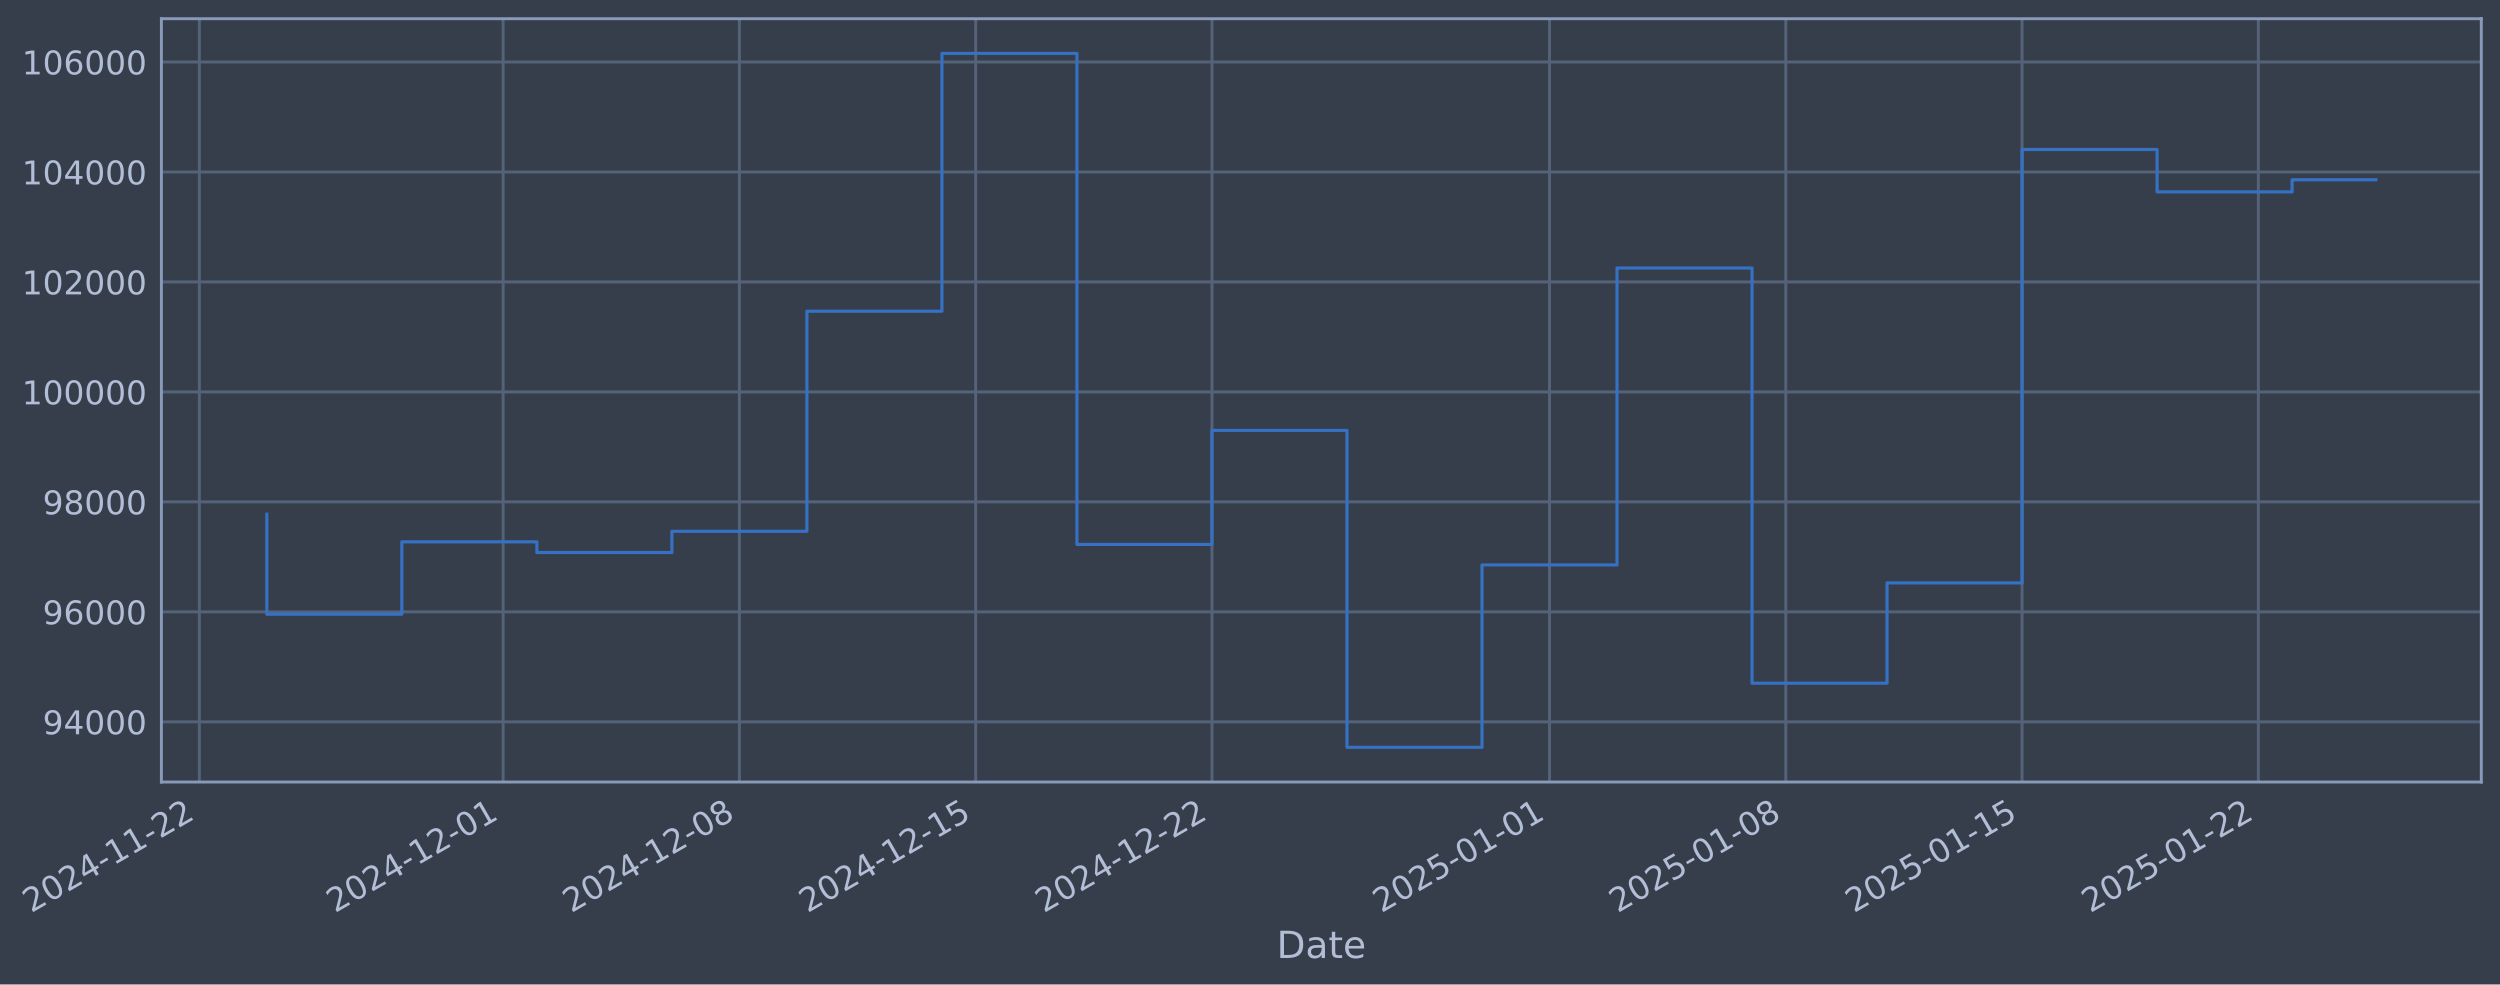
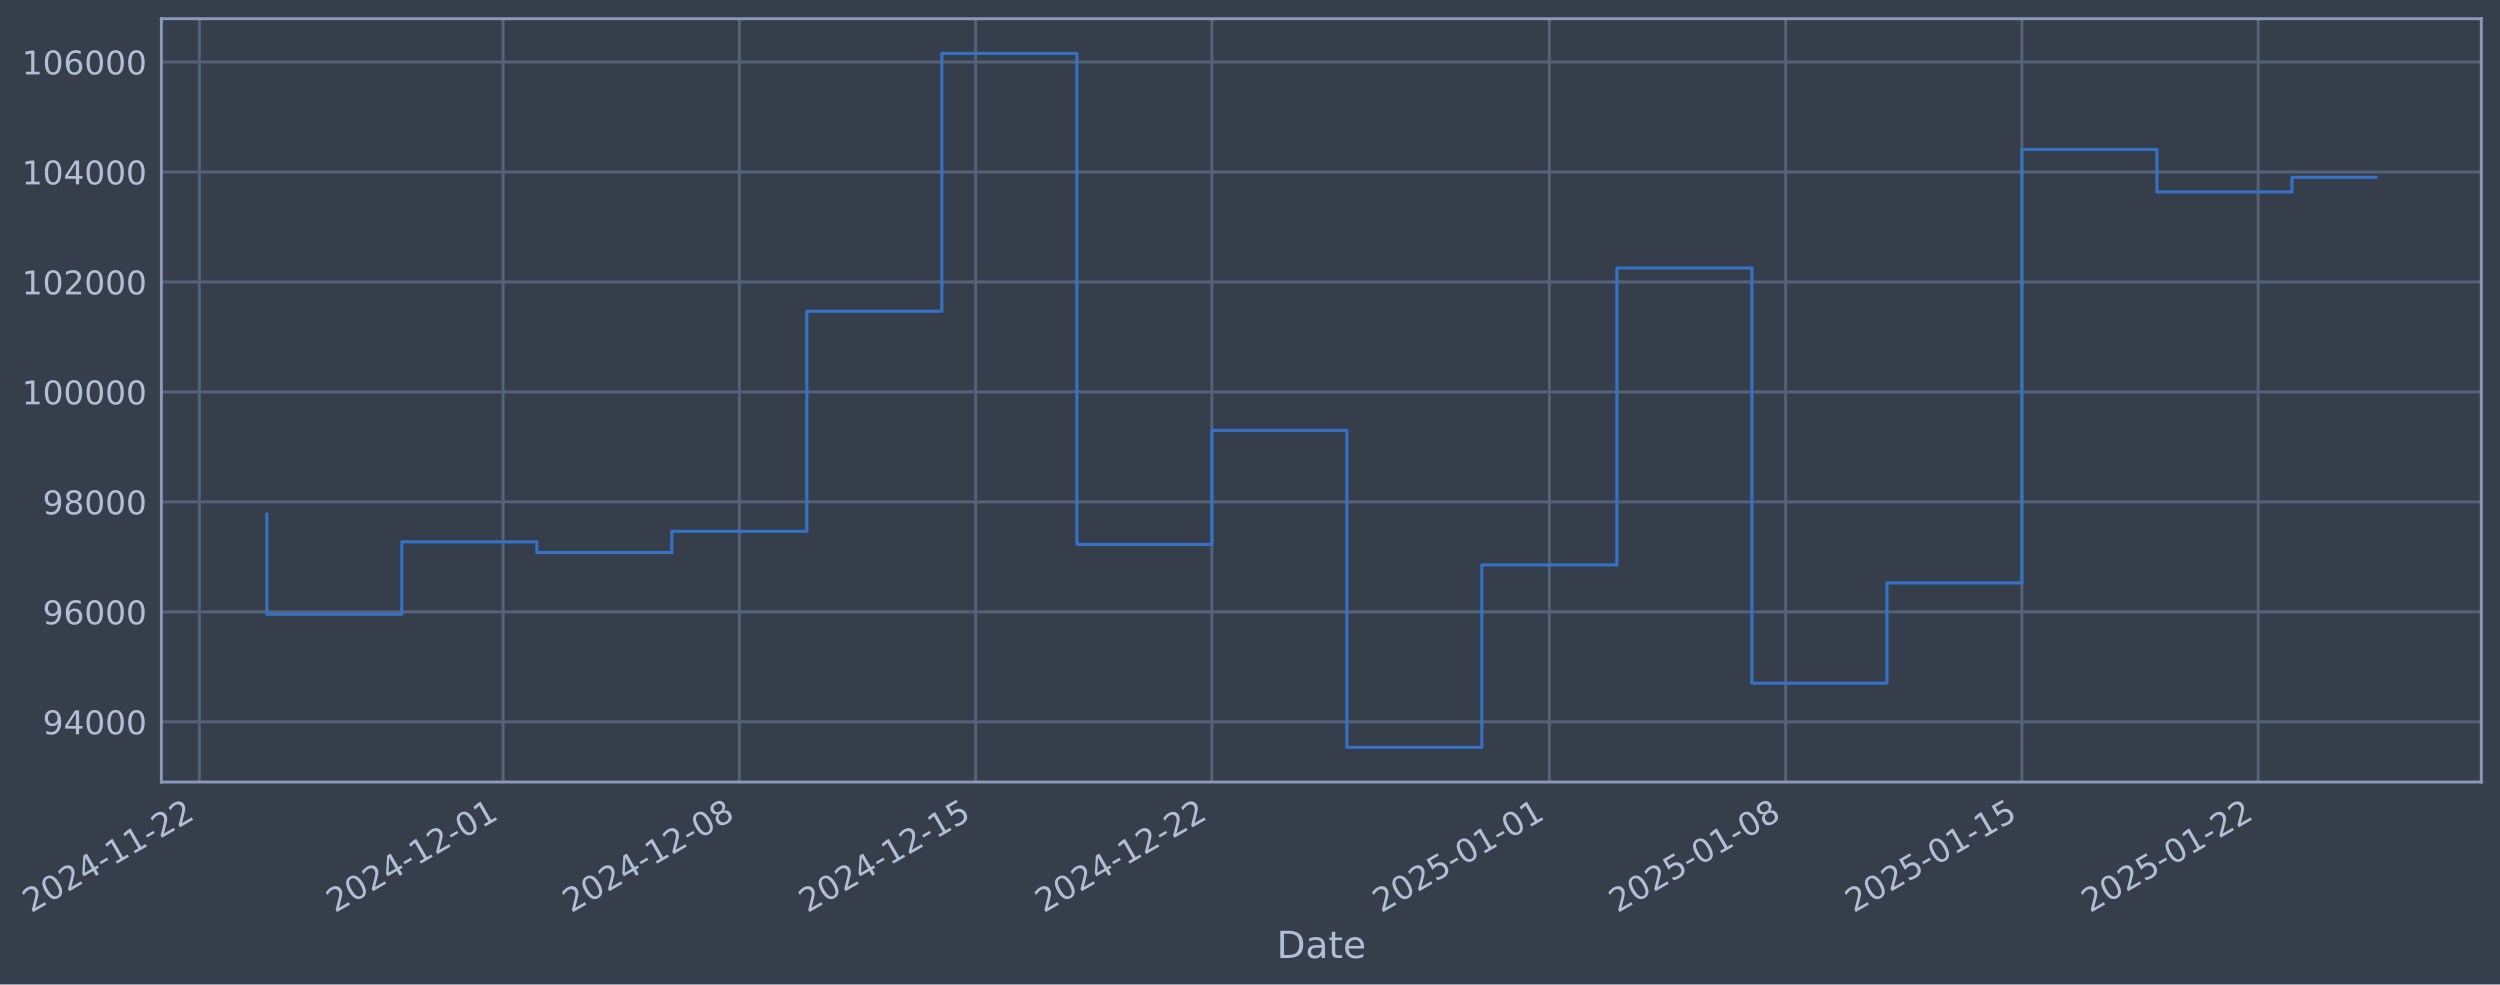
- <svg xmlns="http://www.w3.org/2000/svg" xmlns:xlink="http://www.w3.org/1999/xlink" width="962.111pt" height="378.87pt" viewBox="0 0 962.111 378.87" version="1.1">
+ <svg xmlns="http://www.w3.org/2000/svg" xmlns:xlink="http://www.w3.org/1999/xlink" width="962.109pt" height="378.87pt" viewBox="0 0 962.109 378.87" version="1.1">
  <defs>
    <style type="text/css">*{stroke-linejoin: round; stroke-linecap: butt}</style>
  </defs>
  <g id="figure_1">
    <g id="patch_1">
-       <path d="M 0 378.87  L 962.111 378.87  L 962.111 0  L 0 0  z " style="fill: #373e4b" />
+       <path d="M 0 378.87  L 962.109 378.87  L 962.109 0  L 0 0  z " style="fill: #373e4b" />
    </g>
    <g id="axes_1">
      <g id="patch_2">
-         <path d="M 62.111 300.96  L 954.911 300.96  L 954.911 7.2  L 62.111 7.2  z " style="fill: #373e4b" />
+         <path d="M 62.109 300.96  L 954.909 300.96  L 954.909 7.2  L 62.109 7.2  z " style="fill: #373e4b" />
      </g>
      <g id="matplotlib.axis_1">
        <g id="xtick_1">
          <g id="line2d_1">
-             <path d="M 76.713 300.96  L 76.713 7.2  " clip-path="url(#p7d1d1c7dab)" style="fill: none; stroke: #546379; stroke-width: 1.12; stroke-linecap: square" />
+             <path d="M 76.713 300.96  L 76.713 7.2  " clip-path="url(#pd628726d1f)" style="fill: none; stroke: #546379; stroke-width: 1.12; stroke-linecap: square" />
          </g>
          <g id="line2d_2" />
          <g id="text_1">
            <g style="fill: #b1bed6" transform="translate(11.98702 351.4642) rotate(-30) scale(0.126 -0.126)">
              <defs>
                <path id="DejaVuSans-32" d="M 1228 531  L 3431 531  L 3431 0  L 469 0  L 469 531  Q 828 903 1448 1529  Q 2069 2156 2228 2338  Q 2531 2678 2651 2914  Q 2772 3150 2772 3378  Q 2772 3750 2511 3984  Q 2250 4219 1831 4219  Q 1534 4219 1204 4116  Q 875 4013 500 3803  L 500 4441  Q 881 4594 1212 4672  Q 1544 4750 1819 4750  Q 2544 4750 2975 4387  Q 3406 4025 3406 3419  Q 3406 3131 3298 2873  Q 3191 2616 2906 2266  Q 2828 2175 2409 1742  Q 1991 1309 1228 531  z " transform="scale(0.015625)" />
                <path id="DejaVuSans-30" d="M 2034 4250  Q 1547 4250 1301 3770  Q 1056 3291 1056 2328  Q 1056 1369 1301 889  Q 1547 409 2034 409  Q 2525 409 2770 889  Q 3016 1369 3016 2328  Q 3016 3291 2770 3770  Q 2525 4250 2034 4250  z M 2034 4750  Q 2819 4750 3233 4129  Q 3647 3509 3647 2328  Q 3647 1150 3233 529  Q 2819 -91 2034 -91  Q 1250 -91 836 529  Q 422 1150 422 2328  Q 422 3509 836 4129  Q 1250 4750 2034 4750  z " transform="scale(0.015625)" />
                <path id="DejaVuSans-34" d="M 2419 4116  L 825 1625  L 2419 1625  L 2419 4116  z M 2253 4666  L 3047 4666  L 3047 1625  L 3713 1625  L 3713 1100  L 3047 1100  L 3047 0  L 2419 0  L 2419 1100  L 313 1100  L 313 1709  L 2253 4666  z " transform="scale(0.015625)" />
                <path id="DejaVuSans-2d" d="M 313 2009  L 1997 2009  L 1997 1497  L 313 1497  L 313 2009  z " transform="scale(0.015625)" />
                <path id="DejaVuSans-31" d="M 794 531  L 1825 531  L 1825 4091  L 703 3866  L 703 4441  L 1819 4666  L 2450 4666  L 2450 531  L 3481 531  L 3481 0  L 794 0  L 794 531  z " transform="scale(0.015625)" />
              </defs>
              <use xlink:href="#DejaVuSans-32" />
              <use xlink:href="#DejaVuSans-30" transform="translate(63.62305 0)" />
              <use xlink:href="#DejaVuSans-32" transform="translate(127.2461 0)" />
              <use xlink:href="#DejaVuSans-34" transform="translate(190.8691 0)" />
              <use xlink:href="#DejaVuSans-2d" transform="translate(254.4922 0)" />
              <use xlink:href="#DejaVuSans-31" transform="translate(290.5762 0)" />
              <use xlink:href="#DejaVuSans-31" transform="translate(354.1992 0)" />
              <use xlink:href="#DejaVuSans-2d" transform="translate(417.8223 0)" />
              <use xlink:href="#DejaVuSans-32" transform="translate(453.9062 0)" />
              <use xlink:href="#DejaVuSans-32" transform="translate(517.5293 0)" />
            </g>
          </g>
        </g>
        <g id="xtick_2">
          <g id="line2d_3">
-             <path d="M 193.624 300.96  L 193.624 7.2  " clip-path="url(#p7d1d1c7dab)" style="fill: none; stroke: #546379; stroke-width: 1.12; stroke-linecap: square" />
+             <path d="M 193.614 300.96  L 193.614 7.2  " clip-path="url(#pd628726d1f)" style="fill: none; stroke: #546379; stroke-width: 1.12; stroke-linecap: square" />
          </g>
          <g id="line2d_4" />
          <g id="text_2">
-             <g style="fill: #b1bed6" transform="translate(128.8984 351.4642) rotate(-30) scale(0.126 -0.126)">
+             <g style="fill: #b1bed6" transform="translate(128.8881 351.4642) rotate(-30) scale(0.126 -0.126)">
              <use xlink:href="#DejaVuSans-32" />
              <use xlink:href="#DejaVuSans-30" transform="translate(63.62305 0)" />
              <use xlink:href="#DejaVuSans-32" transform="translate(127.2461 0)" />
              <use xlink:href="#DejaVuSans-34" transform="translate(190.8691 0)" />
              <use xlink:href="#DejaVuSans-2d" transform="translate(254.4922 0)" />
              <use xlink:href="#DejaVuSans-31" transform="translate(290.5762 0)" />
              <use xlink:href="#DejaVuSans-32" transform="translate(354.1992 0)" />
              <use xlink:href="#DejaVuSans-2d" transform="translate(417.8223 0)" />
              <use xlink:href="#DejaVuSans-30" transform="translate(453.9062 0)" />
              <use xlink:href="#DejaVuSans-31" transform="translate(517.5293 0)" />
            </g>
          </g>
        </g>
        <g id="xtick_3">
          <g id="line2d_5">
-             <path d="M 284.555 300.96  L 284.555 7.2  " clip-path="url(#p7d1d1c7dab)" style="fill: none; stroke: #546379; stroke-width: 1.12; stroke-linecap: square" />
+             <path d="M 284.537 300.96  L 284.537 7.2  " clip-path="url(#pd628726d1f)" style="fill: none; stroke: #546379; stroke-width: 1.12; stroke-linecap: square" />
          </g>
          <g id="line2d_6" />
          <g id="text_3">
-             <g style="fill: #b1bed6" transform="translate(219.8294 351.4642) rotate(-30) scale(0.126 -0.126)">
+             <g style="fill: #b1bed6" transform="translate(219.8111 351.4642) rotate(-30) scale(0.126 -0.126)">
              <defs>
                <path id="DejaVuSans-38" d="M 2034 2216  Q 1584 2216 1326 1975  Q 1069 1734 1069 1313  Q 1069 891 1326 650  Q 1584 409 2034 409  Q 2484 409 2743 651  Q 3003 894 3003 1313  Q 3003 1734 2745 1975  Q 2488 2216 2034 2216  z M 1403 2484  Q 997 2584 770 2862  Q 544 3141 544 3541  Q 544 4100 942 4425  Q 1341 4750 2034 4750  Q 2731 4750 3128 4425  Q 3525 4100 3525 3541  Q 3525 3141 3298 2862  Q 3072 2584 2669 2484  Q 3125 2378 3379 2068  Q 3634 1759 3634 1313  Q 3634 634 3220 271  Q 2806 -91 2034 -91  Q 1263 -91 848 271  Q 434 634 434 1313  Q 434 1759 690 2068  Q 947 2378 1403 2484  z M 1172 3481  Q 1172 3119 1398 2916  Q 1625 2713 2034 2713  Q 2441 2713 2670 2916  Q 2900 3119 2900 3481  Q 2900 3844 2670 4047  Q 2441 4250 2034 4250  Q 1625 4250 1398 4047  Q 1172 3844 1172 3481  z " transform="scale(0.015625)" />
              </defs>
              <use xlink:href="#DejaVuSans-32" />
              <use xlink:href="#DejaVuSans-30" transform="translate(63.62305 0)" />
              <use xlink:href="#DejaVuSans-32" transform="translate(127.2461 0)" />
              <use xlink:href="#DejaVuSans-34" transform="translate(190.8691 0)" />
              <use xlink:href="#DejaVuSans-2d" transform="translate(254.4922 0)" />
              <use xlink:href="#DejaVuSans-31" transform="translate(290.5762 0)" />
              <use xlink:href="#DejaVuSans-32" transform="translate(354.1992 0)" />
              <use xlink:href="#DejaVuSans-2d" transform="translate(417.8223 0)" />
              <use xlink:href="#DejaVuSans-30" transform="translate(453.9062 0)" />
              <use xlink:href="#DejaVuSans-38" transform="translate(517.5293 0)" />
            </g>
          </g>
        </g>
        <g id="xtick_4">
          <g id="line2d_7">
-             <path d="M 375.486 300.96  L 375.486 7.2  " clip-path="url(#p7d1d1c7dab)" style="fill: none; stroke: #546379; stroke-width: 1.12; stroke-linecap: square" />
+             <path d="M 375.46 300.96  L 375.46 7.2  " clip-path="url(#pd628726d1f)" style="fill: none; stroke: #546379; stroke-width: 1.12; stroke-linecap: square" />
          </g>
          <g id="line2d_8" />
          <g id="text_4">
-             <g style="fill: #b1bed6" transform="translate(310.7605 351.4642) rotate(-30) scale(0.126 -0.126)">
+             <g style="fill: #b1bed6" transform="translate(310.7342 351.4642) rotate(-30) scale(0.126 -0.126)">
              <defs>
                <path id="DejaVuSans-35" d="M 691 4666  L 3169 4666  L 3169 4134  L 1269 4134  L 1269 2991  Q 1406 3038 1543 3061  Q 1681 3084 1819 3084  Q 2600 3084 3056 2656  Q 3513 2228 3513 1497  Q 3513 744 3044 326  Q 2575 -91 1722 -91  Q 1428 -91 1123 -41  Q 819 9 494 109  L 494 744  Q 775 591 1075 516  Q 1375 441 1709 441  Q 2250 441 2565 725  Q 2881 1009 2881 1497  Q 2881 1984 2565 2268  Q 2250 2553 1709 2553  Q 1456 2553 1204 2497  Q 953 2441 691 2322  L 691 4666  z " transform="scale(0.015625)" />
              </defs>
              <use xlink:href="#DejaVuSans-32" />
              <use xlink:href="#DejaVuSans-30" transform="translate(63.62305 0)" />
              <use xlink:href="#DejaVuSans-32" transform="translate(127.2461 0)" />
              <use xlink:href="#DejaVuSans-34" transform="translate(190.8691 0)" />
              <use xlink:href="#DejaVuSans-2d" transform="translate(254.4922 0)" />
              <use xlink:href="#DejaVuSans-31" transform="translate(290.5762 0)" />
              <use xlink:href="#DejaVuSans-32" transform="translate(354.1992 0)" />
              <use xlink:href="#DejaVuSans-2d" transform="translate(417.8223 0)" />
              <use xlink:href="#DejaVuSans-31" transform="translate(453.9062 0)" />
              <use xlink:href="#DejaVuSans-35" transform="translate(517.5293 0)" />
            </g>
          </g>
        </g>
        <g id="xtick_5">
          <g id="line2d_9">
-             <path d="M 466.417 300.96  L 466.417 7.2  " clip-path="url(#p7d1d1c7dab)" style="fill: none; stroke: #546379; stroke-width: 1.12; stroke-linecap: square" />
+             <path d="M 466.383 300.96  L 466.383 7.2  " clip-path="url(#pd628726d1f)" style="fill: none; stroke: #546379; stroke-width: 1.12; stroke-linecap: square" />
          </g>
          <g id="line2d_10" />
          <g id="text_5">
-             <g style="fill: #b1bed6" transform="translate(401.6915 351.4642) rotate(-30) scale(0.126 -0.126)">
+             <g style="fill: #b1bed6" transform="translate(401.6573 351.4642) rotate(-30) scale(0.126 -0.126)">
              <use xlink:href="#DejaVuSans-32" />
              <use xlink:href="#DejaVuSans-30" transform="translate(63.62305 0)" />
              <use xlink:href="#DejaVuSans-32" transform="translate(127.2461 0)" />
              <use xlink:href="#DejaVuSans-34" transform="translate(190.8691 0)" />
              <use xlink:href="#DejaVuSans-2d" transform="translate(254.4922 0)" />
              <use xlink:href="#DejaVuSans-31" transform="translate(290.5762 0)" />
              <use xlink:href="#DejaVuSans-32" transform="translate(354.1992 0)" />
              <use xlink:href="#DejaVuSans-2d" transform="translate(417.8223 0)" />
              <use xlink:href="#DejaVuSans-32" transform="translate(453.9062 0)" />
              <use xlink:href="#DejaVuSans-32" transform="translate(517.5293 0)" />
            </g>
          </g>
        </g>
        <g id="xtick_6">
          <g id="line2d_11">
-             <path d="M 596.319 300.96  L 596.319 7.2  " clip-path="url(#p7d1d1c7dab)" style="fill: none; stroke: #546379; stroke-width: 1.12; stroke-linecap: square" />
+             <path d="M 596.273 300.96  L 596.273 7.2  " clip-path="url(#pd628726d1f)" style="fill: none; stroke: #546379; stroke-width: 1.12; stroke-linecap: square" />
          </g>
          <g id="line2d_12" />
          <g id="text_6">
-             <g style="fill: #b1bed6" transform="translate(531.5931 351.4642) rotate(-30) scale(0.126 -0.126)">
+             <g style="fill: #b1bed6" transform="translate(531.5473 351.4642) rotate(-30) scale(0.126 -0.126)">
              <use xlink:href="#DejaVuSans-32" />
              <use xlink:href="#DejaVuSans-30" transform="translate(63.62305 0)" />
              <use xlink:href="#DejaVuSans-32" transform="translate(127.2461 0)" />
              <use xlink:href="#DejaVuSans-35" transform="translate(190.8691 0)" />
              <use xlink:href="#DejaVuSans-2d" transform="translate(254.4922 0)" />
              <use xlink:href="#DejaVuSans-30" transform="translate(290.5762 0)" />
              <use xlink:href="#DejaVuSans-31" transform="translate(354.1992 0)" />
              <use xlink:href="#DejaVuSans-2d" transform="translate(417.8223 0)" />
              <use xlink:href="#DejaVuSans-30" transform="translate(453.9062 0)" />
              <use xlink:href="#DejaVuSans-31" transform="translate(517.5293 0)" />
            </g>
          </g>
        </g>
        <g id="xtick_7">
          <g id="line2d_13">
-             <path d="M 687.25 300.96  L 687.25 7.2  " clip-path="url(#p7d1d1c7dab)" style="fill: none; stroke: #546379; stroke-width: 1.12; stroke-linecap: square" />
+             <path d="M 687.196 300.96  L 687.196 7.2  " clip-path="url(#pd628726d1f)" style="fill: none; stroke: #546379; stroke-width: 1.12; stroke-linecap: square" />
          </g>
          <g id="line2d_14" />
          <g id="text_7">
-             <g style="fill: #b1bed6" transform="translate(622.5241 351.4642) rotate(-30) scale(0.126 -0.126)">
+             <g style="fill: #b1bed6" transform="translate(622.4704 351.4642) rotate(-30) scale(0.126 -0.126)">
              <use xlink:href="#DejaVuSans-32" />
              <use xlink:href="#DejaVuSans-30" transform="translate(63.62305 0)" />
              <use xlink:href="#DejaVuSans-32" transform="translate(127.2461 0)" />
              <use xlink:href="#DejaVuSans-35" transform="translate(190.8691 0)" />
              <use xlink:href="#DejaVuSans-2d" transform="translate(254.4922 0)" />
              <use xlink:href="#DejaVuSans-30" transform="translate(290.5762 0)" />
              <use xlink:href="#DejaVuSans-31" transform="translate(354.1992 0)" />
              <use xlink:href="#DejaVuSans-2d" transform="translate(417.8223 0)" />
              <use xlink:href="#DejaVuSans-30" transform="translate(453.9062 0)" />
              <use xlink:href="#DejaVuSans-38" transform="translate(517.5293 0)" />
            </g>
          </g>
        </g>
        <g id="xtick_8">
          <g id="line2d_15">
-             <path d="M 778.181 300.96  L 778.181 7.2  " clip-path="url(#p7d1d1c7dab)" style="fill: none; stroke: #546379; stroke-width: 1.12; stroke-linecap: square" />
+             <path d="M 778.119 300.96  L 778.119 7.2  " clip-path="url(#pd628726d1f)" style="fill: none; stroke: #546379; stroke-width: 1.12; stroke-linecap: square" />
          </g>
          <g id="line2d_16" />
          <g id="text_8">
-             <g style="fill: #b1bed6" transform="translate(713.4552 351.4642) rotate(-30) scale(0.126 -0.126)">
+             <g style="fill: #b1bed6" transform="translate(713.3935 351.4642) rotate(-30) scale(0.126 -0.126)">
              <use xlink:href="#DejaVuSans-32" />
              <use xlink:href="#DejaVuSans-30" transform="translate(63.62305 0)" />
              <use xlink:href="#DejaVuSans-32" transform="translate(127.2461 0)" />
              <use xlink:href="#DejaVuSans-35" transform="translate(190.8691 0)" />
              <use xlink:href="#DejaVuSans-2d" transform="translate(254.4922 0)" />
              <use xlink:href="#DejaVuSans-30" transform="translate(290.5762 0)" />
              <use xlink:href="#DejaVuSans-31" transform="translate(354.1992 0)" />
              <use xlink:href="#DejaVuSans-2d" transform="translate(417.8223 0)" />
              <use xlink:href="#DejaVuSans-31" transform="translate(453.9062 0)" />
              <use xlink:href="#DejaVuSans-35" transform="translate(517.5293 0)" />
            </g>
          </g>
        </g>
        <g id="xtick_9">
          <g id="line2d_17">
-             <path d="M 869.112 300.96  L 869.112 7.2  " clip-path="url(#p7d1d1c7dab)" style="fill: none; stroke: #546379; stroke-width: 1.12; stroke-linecap: square" />
+             <path d="M 869.042 300.96  L 869.042 7.2  " clip-path="url(#pd628726d1f)" style="fill: none; stroke: #546379; stroke-width: 1.12; stroke-linecap: square" />
          </g>
          <g id="line2d_18" />
          <g id="text_9">
-             <g style="fill: #b1bed6" transform="translate(804.3862 351.4642) rotate(-30) scale(0.126 -0.126)">
+             <g style="fill: #b1bed6" transform="translate(804.3165 351.4642) rotate(-30) scale(0.126 -0.126)">
              <use xlink:href="#DejaVuSans-32" />
              <use xlink:href="#DejaVuSans-30" transform="translate(63.62305 0)" />
              <use xlink:href="#DejaVuSans-32" transform="translate(127.2461 0)" />
              <use xlink:href="#DejaVuSans-35" transform="translate(190.8691 0)" />
              <use xlink:href="#DejaVuSans-2d" transform="translate(254.4922 0)" />
              <use xlink:href="#DejaVuSans-30" transform="translate(290.5762 0)" />
              <use xlink:href="#DejaVuSans-31" transform="translate(354.1992 0)" />
              <use xlink:href="#DejaVuSans-2d" transform="translate(417.8223 0)" />
              <use xlink:href="#DejaVuSans-32" transform="translate(453.9062 0)" />
              <use xlink:href="#DejaVuSans-32" transform="translate(517.5293 0)" />
            </g>
          </g>
        </g>
        <g id="text_10">
-           <g style="fill: #b1bed6" transform="translate(491.3019 368.6753) scale(0.144 -0.144)">
+           <g style="fill: #b1bed6" transform="translate(491.2996 368.6753) scale(0.144 -0.144)">
            <defs>
              <path id="DejaVuSans-44" d="M 1259 4147  L 1259 519  L 2022 519  Q 2988 519 3436 956  Q 3884 1394 3884 2338  Q 3884 3275 3436 3711  Q 2988 4147 2022 4147  L 1259 4147  z M 628 4666  L 1925 4666  Q 3281 4666 3915 4102  Q 4550 3538 4550 2338  Q 4550 1131 3912 565  Q 3275 0 1925 0  L 628 0  L 628 4666  z " transform="scale(0.015625)" />
              <path id="DejaVuSans-61" d="M 2194 1759  Q 1497 1759 1228 1600  Q 959 1441 959 1056  Q 959 750 1161 570  Q 1363 391 1709 391  Q 2188 391 2477 730  Q 2766 1069 2766 1631  L 2766 1759  L 2194 1759  z M 3341 1997  L 3341 0  L 2766 0  L 2766 531  Q 2569 213 2275 61  Q 1981 -91 1556 -91  Q 1019 -91 701 211  Q 384 513 384 1019  Q 384 1609 779 1909  Q 1175 2209 1959 2209  L 2766 2209  L 2766 2266  Q 2766 2663 2505 2880  Q 2244 3097 1772 3097  Q 1472 3097 1187 3025  Q 903 2953 641 2809  L 641 3341  Q 956 3463 1253 3523  Q 1550 3584 1831 3584  Q 2591 3584 2966 3190  Q 3341 2797 3341 1997  z " transform="scale(0.015625)" />
              <path id="DejaVuSans-74" d="M 1172 4494  L 1172 3500  L 2356 3500  L 2356 3053  L 1172 3053  L 1172 1153  Q 1172 725 1289 603  Q 1406 481 1766 481  L 2356 481  L 2356 0  L 1766 0  Q 1100 0 847 248  Q 594 497 594 1153  L 594 3053  L 172 3053  L 172 3500  L 594 3500  L 594 4494  L 1172 4494  z " transform="scale(0.015625)" />
              <path id="DejaVuSans-65" d="M 3597 1894  L 3597 1613  L 953 1613  Q 991 1019 1311 708  Q 1631 397 2203 397  Q 2534 397 2845 478  Q 3156 559 3463 722  L 3463 178  Q 3153 47 2828 -22  Q 2503 -91 2169 -91  Q 1331 -91 842 396  Q 353 884 353 1716  Q 353 2575 817 3079  Q 1281 3584 2069 3584  Q 2775 3584 3186 3129  Q 3597 2675 3597 1894  z M 3022 2063  Q 3016 2534 2758 2815  Q 2500 3097 2075 3097  Q 1594 3097 1305 2825  Q 1016 2553 972 2059  L 3022 2063  z " transform="scale(0.015625)" />
            </defs>
            <use xlink:href="#DejaVuSans-44" />
            <use xlink:href="#DejaVuSans-61" transform="translate(77.00195 0)" />
            <use xlink:href="#DejaVuSans-74" transform="translate(138.2812 0)" />
            <use xlink:href="#DejaVuSans-65" transform="translate(177.4902 0)" />
          </g>
        </g>
      </g>
      <g id="matplotlib.axis_2">
        <g id="ytick_1">
          <g id="line2d_19">
-             <path d="M 62.111 277.797  L 954.911 277.797  " clip-path="url(#p7d1d1c7dab)" style="fill: none; stroke: #546379; stroke-width: 1.12; stroke-linecap: square" />
+             <path d="M 62.109 277.797  L 954.909 277.797  " clip-path="url(#pd628726d1f)" style="fill: none; stroke: #546379; stroke-width: 1.12; stroke-linecap: square" />
          </g>
          <g id="line2d_20" />
          <g id="text_11">
-             <g style="fill: #b1bed6" transform="translate(16.42726 282.5841) scale(0.126 -0.126)">
+             <g style="fill: #b1bed6" transform="translate(16.42497 282.5841) scale(0.126 -0.126)">
              <defs>
                <path id="DejaVuSans-39" d="M 703 97  L 703 672  Q 941 559 1184 500  Q 1428 441 1663 441  Q 2288 441 2617 861  Q 2947 1281 2994 2138  Q 2813 1869 2534 1725  Q 2256 1581 1919 1581  Q 1219 1581 811 2004  Q 403 2428 403 3163  Q 403 3881 828 4315  Q 1253 4750 1959 4750  Q 2769 4750 3195 4129  Q 3622 3509 3622 2328  Q 3622 1225 3098 567  Q 2575 -91 1691 -91  Q 1453 -91 1209 -44  Q 966 3 703 97  z M 1959 2075  Q 2384 2075 2632 2365  Q 2881 2656 2881 3163  Q 2881 3666 2632 3958  Q 2384 4250 1959 4250  Q 1534 4250 1286 3958  Q 1038 3666 1038 3163  Q 1038 2656 1286 2365  Q 1534 2075 1959 2075  z " transform="scale(0.015625)" />
              </defs>
              <use xlink:href="#DejaVuSans-39" />
              <use xlink:href="#DejaVuSans-34" transform="translate(63.62305 0)" />
              <use xlink:href="#DejaVuSans-30" transform="translate(127.2461 0)" />
              <use xlink:href="#DejaVuSans-30" transform="translate(190.8691 0)" />
              <use xlink:href="#DejaVuSans-30" transform="translate(254.4922 0)" />
            </g>
          </g>
        </g>
        <g id="ytick_2">
          <g id="line2d_21">
-             <path d="M 62.111 235.473  L 954.911 235.473  " clip-path="url(#p7d1d1c7dab)" style="fill: none; stroke: #546379; stroke-width: 1.12; stroke-linecap: square" />
+             <path d="M 62.109 235.473  L 954.909 235.473  " clip-path="url(#pd628726d1f)" style="fill: none; stroke: #546379; stroke-width: 1.12; stroke-linecap: square" />
          </g>
          <g id="line2d_22" />
          <g id="text_12">
-             <g style="fill: #b1bed6" transform="translate(16.42726 240.2602) scale(0.126 -0.126)">
+             <g style="fill: #b1bed6" transform="translate(16.42497 240.2602) scale(0.126 -0.126)">
              <defs>
                <path id="DejaVuSans-36" d="M 2113 2584  Q 1688 2584 1439 2293  Q 1191 2003 1191 1497  Q 1191 994 1439 701  Q 1688 409 2113 409  Q 2538 409 2786 701  Q 3034 994 3034 1497  Q 3034 2003 2786 2293  Q 2538 2584 2113 2584  z M 3366 4563  L 3366 3988  Q 3128 4100 2886 4159  Q 2644 4219 2406 4219  Q 1781 4219 1451 3797  Q 1122 3375 1075 2522  Q 1259 2794 1537 2939  Q 1816 3084 2150 3084  Q 2853 3084 3261 2657  Q 3669 2231 3669 1497  Q 3669 778 3244 343  Q 2819 -91 2113 -91  Q 1303 -91 875 529  Q 447 1150 447 2328  Q 447 3434 972 4092  Q 1497 4750 2381 4750  Q 2619 4750 2861 4703  Q 3103 4656 3366 4563  z " transform="scale(0.015625)" />
              </defs>
              <use xlink:href="#DejaVuSans-39" />
              <use xlink:href="#DejaVuSans-36" transform="translate(63.62305 0)" />
              <use xlink:href="#DejaVuSans-30" transform="translate(127.2461 0)" />
              <use xlink:href="#DejaVuSans-30" transform="translate(190.8691 0)" />
              <use xlink:href="#DejaVuSans-30" transform="translate(254.4922 0)" />
            </g>
          </g>
        </g>
        <g id="ytick_3">
          <g id="line2d_23">
-             <path d="M 62.111 193.149  L 954.911 193.149  " clip-path="url(#p7d1d1c7dab)" style="fill: none; stroke: #546379; stroke-width: 1.12; stroke-linecap: square" />
+             <path d="M 62.109 193.149  L 954.909 193.149  " clip-path="url(#pd628726d1f)" style="fill: none; stroke: #546379; stroke-width: 1.12; stroke-linecap: square" />
          </g>
          <g id="line2d_24" />
          <g id="text_13">
-             <g style="fill: #b1bed6" transform="translate(16.42726 197.9364) scale(0.126 -0.126)">
+             <g style="fill: #b1bed6" transform="translate(16.42497 197.9364) scale(0.126 -0.126)">
              <use xlink:href="#DejaVuSans-39" />
              <use xlink:href="#DejaVuSans-38" transform="translate(63.62305 0)" />
              <use xlink:href="#DejaVuSans-30" transform="translate(127.2461 0)" />
              <use xlink:href="#DejaVuSans-30" transform="translate(190.8691 0)" />
              <use xlink:href="#DejaVuSans-30" transform="translate(254.4922 0)" />
            </g>
          </g>
        </g>
        <g id="ytick_4">
          <g id="line2d_25">
-             <path d="M 62.111 150.826  L 954.911 150.826  " clip-path="url(#p7d1d1c7dab)" style="fill: none; stroke: #546379; stroke-width: 1.12; stroke-linecap: square" />
+             <path d="M 62.109 150.826  L 954.909 150.826  " clip-path="url(#pd628726d1f)" style="fill: none; stroke: #546379; stroke-width: 1.12; stroke-linecap: square" />
          </g>
          <g id="line2d_26" />
          <g id="text_14">
-             <g style="fill: #b1bed6" transform="translate(8.410508 155.6126) scale(0.126 -0.126)">
+             <g style="fill: #b1bed6" transform="translate(8.408222 155.6126) scale(0.126 -0.126)">
              <use xlink:href="#DejaVuSans-31" />
              <use xlink:href="#DejaVuSans-30" transform="translate(63.62305 0)" />
              <use xlink:href="#DejaVuSans-30" transform="translate(127.2461 0)" />
              <use xlink:href="#DejaVuSans-30" transform="translate(190.8691 0)" />
              <use xlink:href="#DejaVuSans-30" transform="translate(254.4922 0)" />
              <use xlink:href="#DejaVuSans-30" transform="translate(318.1152 0)" />
            </g>
          </g>
        </g>
        <g id="ytick_5">
          <g id="line2d_27">
-             <path d="M 62.111 108.502  L 954.911 108.502  " clip-path="url(#p7d1d1c7dab)" style="fill: none; stroke: #546379; stroke-width: 1.12; stroke-linecap: square" />
+             <path d="M 62.109 108.502  L 954.909 108.502  " clip-path="url(#pd628726d1f)" style="fill: none; stroke: #546379; stroke-width: 1.12; stroke-linecap: square" />
          </g>
          <g id="line2d_28" />
          <g id="text_15">
-             <g style="fill: #b1bed6" transform="translate(8.410508 113.2888) scale(0.126 -0.126)">
+             <g style="fill: #b1bed6" transform="translate(8.408222 113.2888) scale(0.126 -0.126)">
              <use xlink:href="#DejaVuSans-31" />
              <use xlink:href="#DejaVuSans-30" transform="translate(63.62305 0)" />
              <use xlink:href="#DejaVuSans-32" transform="translate(127.2461 0)" />
              <use xlink:href="#DejaVuSans-30" transform="translate(190.8691 0)" />
              <use xlink:href="#DejaVuSans-30" transform="translate(254.4922 0)" />
              <use xlink:href="#DejaVuSans-30" transform="translate(318.1152 0)" />
            </g>
          </g>
        </g>
        <g id="ytick_6">
          <g id="line2d_29">
-             <path d="M 62.111 66.178  L 954.911 66.178  " clip-path="url(#p7d1d1c7dab)" style="fill: none; stroke: #546379; stroke-width: 1.12; stroke-linecap: square" />
+             <path d="M 62.109 66.178  L 954.909 66.178  " clip-path="url(#pd628726d1f)" style="fill: none; stroke: #546379; stroke-width: 1.12; stroke-linecap: square" />
          </g>
          <g id="line2d_30" />
          <g id="text_16">
-             <g style="fill: #b1bed6" transform="translate(8.410508 70.96502) scale(0.126 -0.126)">
+             <g style="fill: #b1bed6" transform="translate(8.408222 70.96502) scale(0.126 -0.126)">
              <use xlink:href="#DejaVuSans-31" />
              <use xlink:href="#DejaVuSans-30" transform="translate(63.62305 0)" />
              <use xlink:href="#DejaVuSans-34" transform="translate(127.2461 0)" />
              <use xlink:href="#DejaVuSans-30" transform="translate(190.8691 0)" />
              <use xlink:href="#DejaVuSans-30" transform="translate(254.4922 0)" />
              <use xlink:href="#DejaVuSans-30" transform="translate(318.1152 0)" />
            </g>
          </g>
        </g>
        <g id="ytick_7">
          <g id="line2d_31">
-             <path d="M 62.111 23.854  L 954.911 23.854  " clip-path="url(#p7d1d1c7dab)" style="fill: none; stroke: #546379; stroke-width: 1.12; stroke-linecap: square" />
+             <path d="M 62.109 23.854  L 954.909 23.854  " clip-path="url(#pd628726d1f)" style="fill: none; stroke: #546379; stroke-width: 1.12; stroke-linecap: square" />
          </g>
          <g id="line2d_32" />
          <g id="text_17">
-             <g style="fill: #b1bed6" transform="translate(8.410508 28.64121) scale(0.126 -0.126)">
+             <g style="fill: #b1bed6" transform="translate(8.408222 28.64121) scale(0.126 -0.126)">
              <use xlink:href="#DejaVuSans-31" />
              <use xlink:href="#DejaVuSans-30" transform="translate(63.62305 0)" />
              <use xlink:href="#DejaVuSans-36" transform="translate(127.2461 0)" />
              <use xlink:href="#DejaVuSans-30" transform="translate(190.8691 0)" />
              <use xlink:href="#DejaVuSans-30" transform="translate(254.4922 0)" />
              <use xlink:href="#DejaVuSans-30" transform="translate(318.1152 0)" />
            </g>
          </g>
        </g>
      </g>
      <g id="line2d_33">
-         <path d="M 102.693 197.87  L 102.693 236.383  L 154.653 236.383  L 154.653 208.521  L 206.614 208.521  L 206.614 212.628  L 258.575 212.628  L 258.575 204.459  L 310.535 204.459  L 310.535 119.77  L 362.496 119.77  L 362.496 20.553  L 414.456 20.553  L 414.456 209.517  L 466.417 209.517  L 466.417 165.636  L 518.378 165.636  L 518.378 287.607  L 570.338 287.607  L 570.338 217.409  L 622.299 217.409  L 622.299 103.141  L 674.259 103.141  L 674.259 262.927  L 726.22 262.927  L 726.22 224.318  L 778.181 224.318  L 778.181 57.525  L 830.141 57.525  L 830.141 73.859  L 882.102 73.859  L 882.102 69.191  L 914.329 69.191  " clip-path="url(#p7d1d1c7dab)" style="fill: none; stroke: #3572c6; stroke-width: 1.2; stroke-linecap: square" />
+         <path d="M 102.691 197.87  L 102.691 236.383  L 154.647 236.383  L 154.647 208.521  L 206.603 208.521  L 206.603 212.628  L 258.559 212.628  L 258.559 204.459  L 310.515 204.459  L 310.515 119.77  L 362.471 119.77  L 362.471 20.553  L 414.427 20.553  L 414.427 209.517  L 466.383 209.517  L 466.383 165.636  L 518.339 165.636  L 518.339 287.607  L 570.295 287.607  L 570.295 217.409  L 622.251 217.409  L 622.251 103.141  L 674.207 103.141  L 674.207 262.927  L 726.163 262.927  L 726.163 224.318  L 778.119 224.318  L 778.119 57.525  L 830.075 57.525  L 830.075 73.859  L 882.031 73.859  L 882.031 68.265  L 914.327 68.265  " clip-path="url(#pd628726d1f)" style="fill: none; stroke: #3572c6; stroke-width: 1.2; stroke-linecap: square" />
      </g>
      <g id="patch_3">
-         <path d="M 62.111 300.96  L 62.111 7.2  " style="fill: none; stroke: #899ab8; stroke-width: 1.12; stroke-linejoin: miter; stroke-linecap: square" />
+         <path d="M 62.109 300.96  L 62.109 7.2  " style="fill: none; stroke: #899ab8; stroke-width: 1.12; stroke-linejoin: miter; stroke-linecap: square" />
      </g>
      <g id="patch_4">
-         <path d="M 954.911 300.96  L 954.911 7.2  " style="fill: none; stroke: #899ab8; stroke-width: 1.12; stroke-linejoin: miter; stroke-linecap: square" />
+         <path d="M 954.909 300.96  L 954.909 7.2  " style="fill: none; stroke: #899ab8; stroke-width: 1.12; stroke-linejoin: miter; stroke-linecap: square" />
      </g>
      <g id="patch_5">
-         <path d="M 62.111 300.96  L 954.911 300.96  " style="fill: none; stroke: #899ab8; stroke-width: 1.12; stroke-linejoin: miter; stroke-linecap: square" />
+         <path d="M 62.109 300.96  L 954.909 300.96  " style="fill: none; stroke: #899ab8; stroke-width: 1.12; stroke-linejoin: miter; stroke-linecap: square" />
      </g>
      <g id="patch_6">
-         <path d="M 62.111 7.2  L 954.911 7.2  " style="fill: none; stroke: #899ab8; stroke-width: 1.12; stroke-linejoin: miter; stroke-linecap: square" />
+         <path d="M 62.109 7.2  L 954.909 7.2  " style="fill: none; stroke: #899ab8; stroke-width: 1.12; stroke-linejoin: miter; stroke-linecap: square" />
      </g>
    </g>
  </g>
  <defs>
-     <clipPath id="p7d1d1c7dab">
-       <rect x="62.111" y="7.2" width="892.8" height="293.76" />
+     <clipPath id="pd628726d1f">
+       <rect x="62.109" y="7.2" width="892.8" height="293.76" />
    </clipPath>
  </defs>
</svg>
